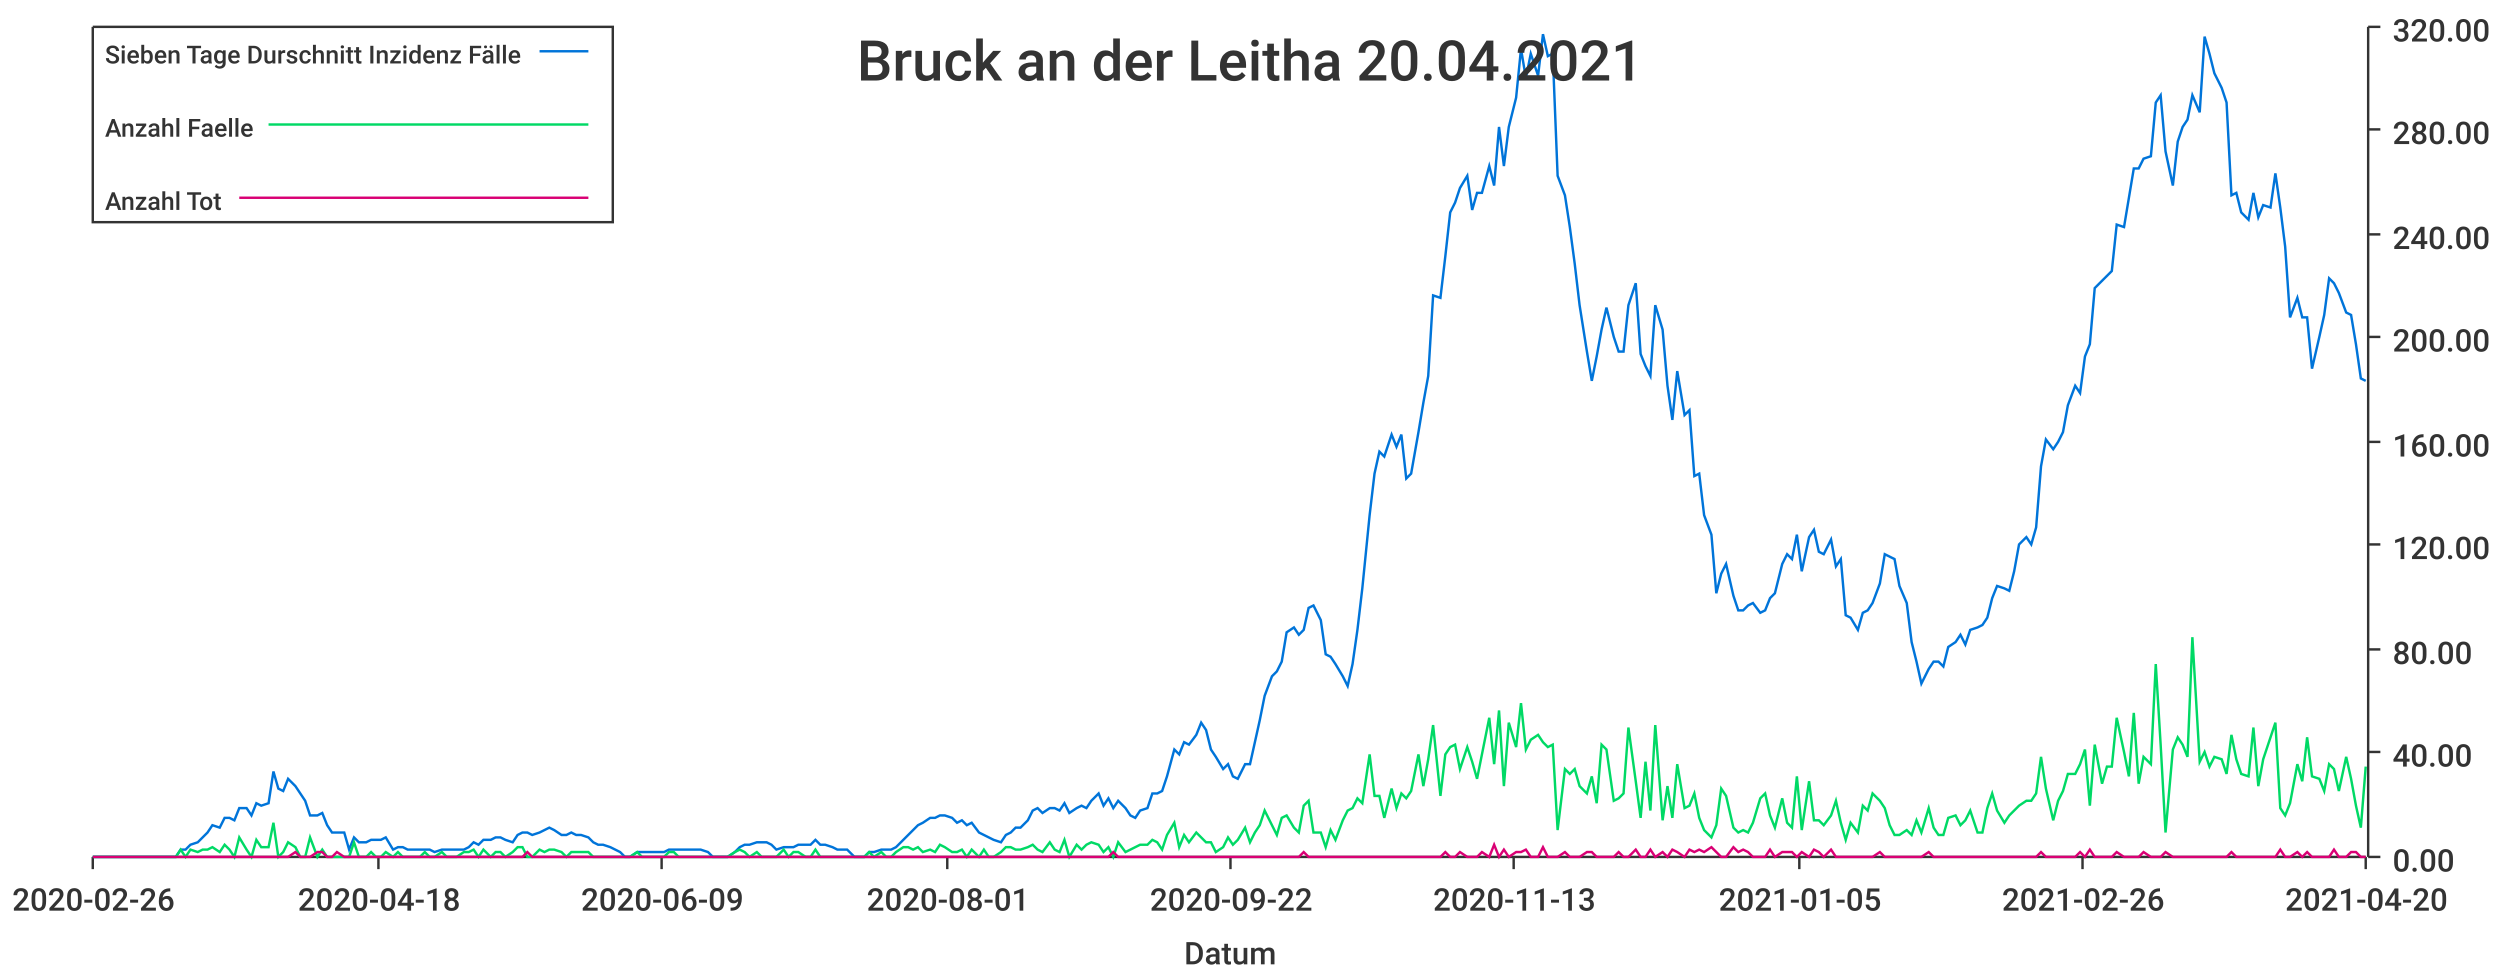
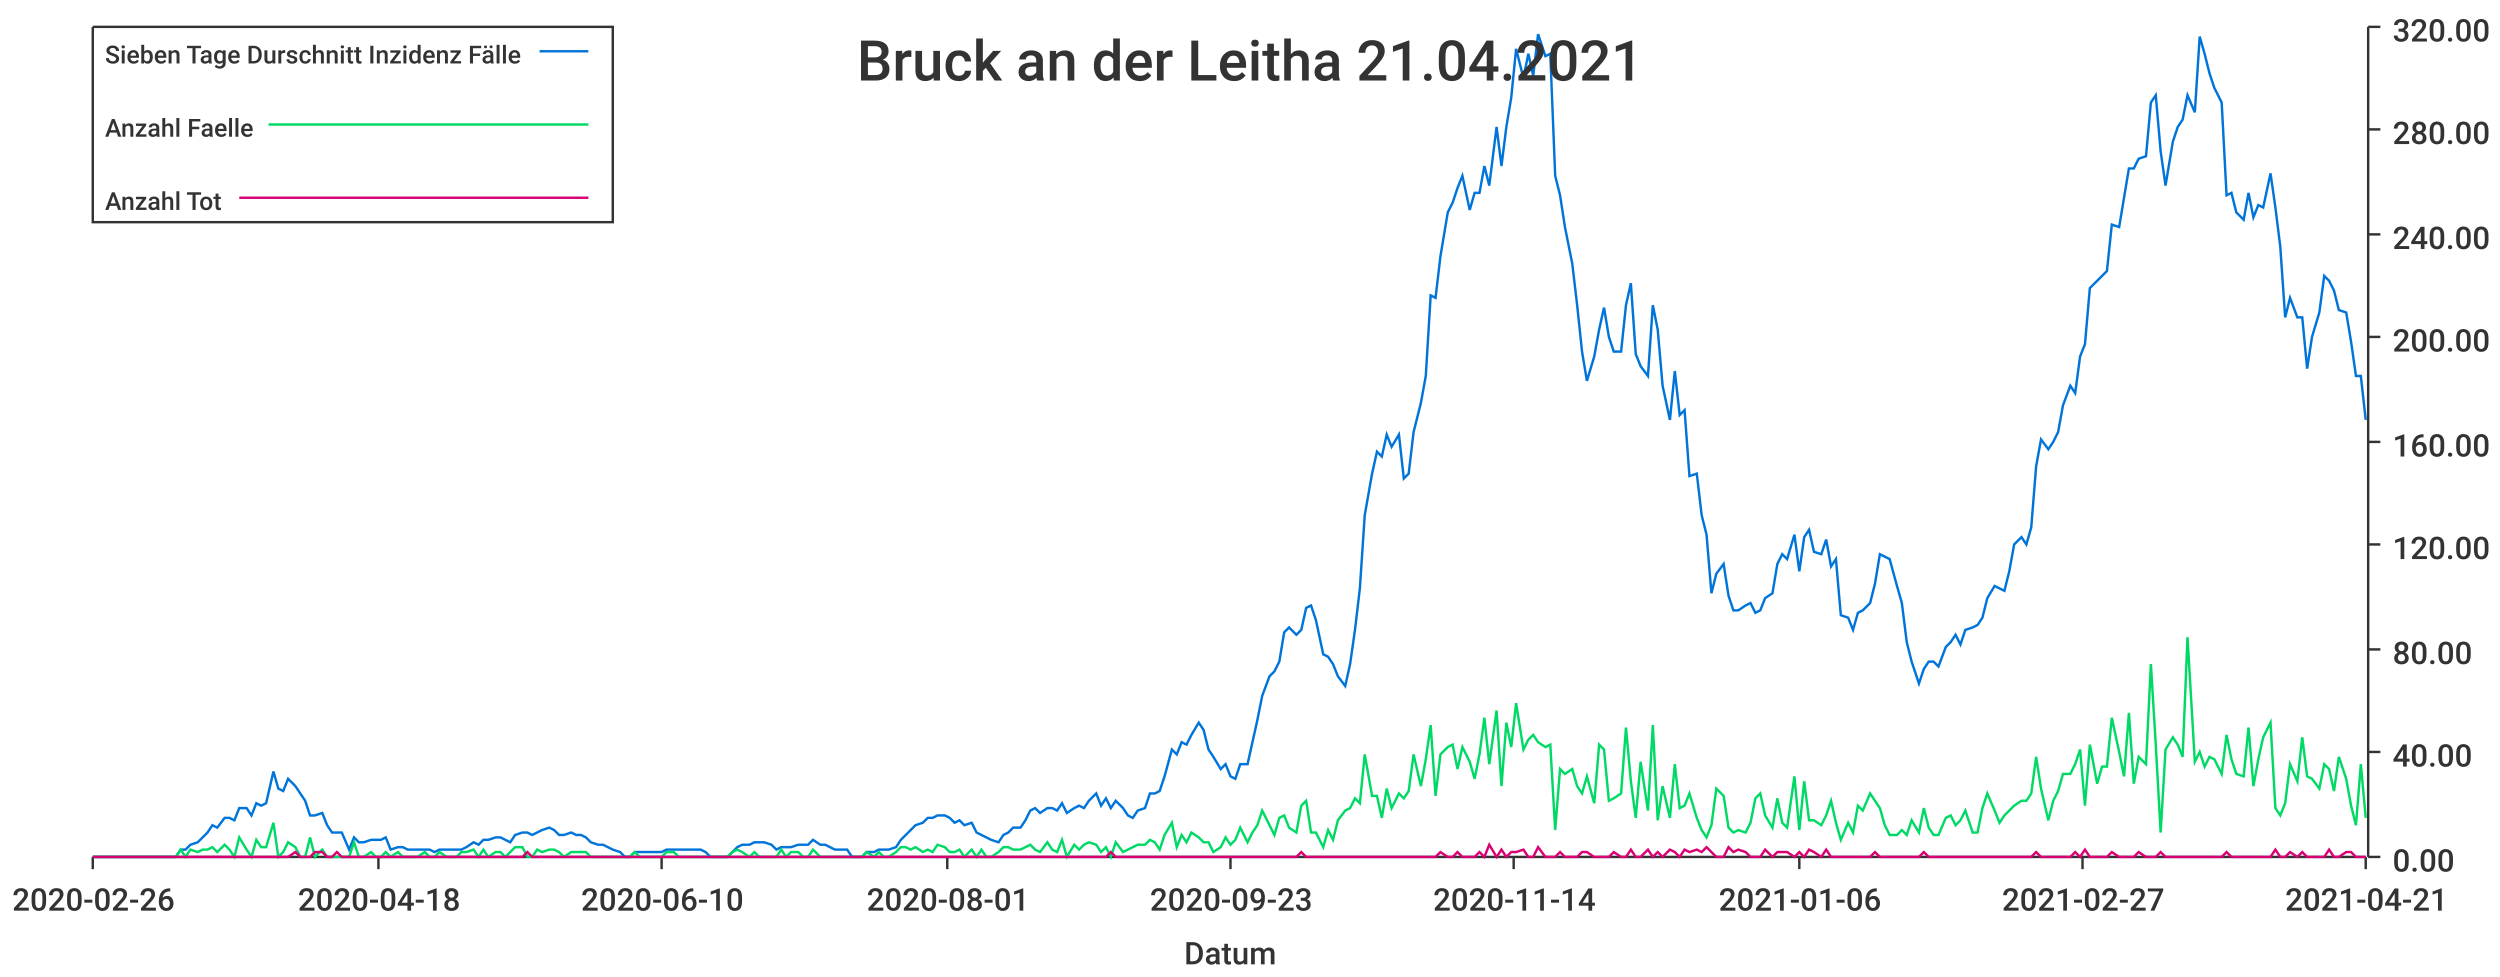
<svg xmlns="http://www.w3.org/2000/svg" width="1024" height="400">\n<path d="M 0 0 L 1024 0 L 1024 400 L 0 400 L 0 0" style="stroke-width:0;stroke:rgba(255,255,255,1.0);fill:rgba(255,255,255,1.0)" />
  <path d="M 38 11 L 969 11 L 969 351 L 38 351 L 38 11" style="stroke-width:0;stroke:rgba(255,255,255,1.0);fill:rgba(255,255,255,1.0)" />
  <path d="M 38 351 L 969 351" style="stroke-width:1;stroke:rgba(51,51,51,1.0);fill:none" />
  <path d="M 38 351 L 38 356" style="stroke-width:1;stroke:rgba(51,51,51,1.0);fill:none" />
  <text x="5" y="373" style="stroke-width:0;stroke:none;fill:rgba(51,51,51,1.0);font-size:12.8px;font-family:'Roboto Medium',sans-serif">2020-02-26</text>
  <path d="M 155 351 L 155 356" style="stroke-width:1;stroke:rgba(51,51,51,1.0);fill:none" />
  <text x="122" y="373" style="stroke-width:0;stroke:none;fill:rgba(51,51,51,1.0);font-size:12.8px;font-family:'Roboto Medium',sans-serif">2020-04-18</text>
  <path d="M 271 351 L 271 356" style="stroke-width:1;stroke:rgba(51,51,51,1.0);fill:none" />
-   <text x="238" y="373" style="stroke-width:0;stroke:none;fill:rgba(51,51,51,1.0);font-size:12.8px;font-family:'Roboto Medium',sans-serif">2020-06-09</text>
+   <text x="238" y="373" style="stroke-width:0;stroke:none;fill:rgba(51,51,51,1.0);font-size:12.8px;font-family:'Roboto Medium',sans-serif">2020-06-10</text>
  <path d="M 388 351 L 388 356" style="stroke-width:1;stroke:rgba(51,51,51,1.0);fill:none" />
  <text x="355" y="373" style="stroke-width:0;stroke:none;fill:rgba(51,51,51,1.0);font-size:12.8px;font-family:'Roboto Medium',sans-serif">2020-08-01</text>
  <path d="M 504 351 L 504 356" style="stroke-width:1;stroke:rgba(51,51,51,1.0);fill:none" />
-   <text x="471" y="373" style="stroke-width:0;stroke:none;fill:rgba(51,51,51,1.0);font-size:12.8px;font-family:'Roboto Medium',sans-serif">2020-09-22</text>
+   <text x="471" y="373" style="stroke-width:0;stroke:none;fill:rgba(51,51,51,1.0);font-size:12.8px;font-family:'Roboto Medium',sans-serif">2020-09-23</text>
  <path d="M 620 351 L 620 356" style="stroke-width:1;stroke:rgba(51,51,51,1.0);fill:none" />
-   <text x="587" y="373" style="stroke-width:0;stroke:none;fill:rgba(51,51,51,1.0);font-size:12.8px;font-family:'Roboto Medium',sans-serif">2020-11-13</text>
+   <text x="587" y="373" style="stroke-width:0;stroke:none;fill:rgba(51,51,51,1.0);font-size:12.8px;font-family:'Roboto Medium',sans-serif">2020-11-14</text>
  <path d="M 737 351 L 737 356" style="stroke-width:1;stroke:rgba(51,51,51,1.0);fill:none" />
-   <text x="704" y="373" style="stroke-width:0;stroke:none;fill:rgba(51,51,51,1.0);font-size:12.8px;font-family:'Roboto Medium',sans-serif">2021-01-05</text>
+   <text x="704" y="373" style="stroke-width:0;stroke:none;fill:rgba(51,51,51,1.0);font-size:12.8px;font-family:'Roboto Medium',sans-serif">2021-01-06</text>
  <path d="M 853 351 L 853 356" style="stroke-width:1;stroke:rgba(51,51,51,1.0);fill:none" />
-   <text x="820" y="373" style="stroke-width:0;stroke:none;fill:rgba(51,51,51,1.0);font-size:12.8px;font-family:'Roboto Medium',sans-serif">2021-02-26</text>
+   <text x="820" y="373" style="stroke-width:0;stroke:none;fill:rgba(51,51,51,1.0);font-size:12.8px;font-family:'Roboto Medium',sans-serif">2021-02-27</text>
  <path d="M 969 351 L 969 356" style="stroke-width:1;stroke:rgba(51,51,51,1.0);fill:none" />
-   <text x="936" y="373" style="stroke-width:0;stroke:none;fill:rgba(51,51,51,1.0);font-size:12.8px;font-family:'Roboto Medium',sans-serif">2021-04-20</text>
+   <text x="936" y="373" style="stroke-width:0;stroke:none;fill:rgba(51,51,51,1.0);font-size:12.8px;font-family:'Roboto Medium',sans-serif">2021-04-21</text>
  <text x="485" y="395" style="stroke-width:0;stroke:none;fill:rgba(51,51,51,1.0);font-size:12.8px;font-family:'Roboto Medium',sans-serif">Datum</text>
  <path d="M 970 351 L 970 11" style="stroke-width:1;stroke:rgba(51,51,51,1.0);fill:none" />
  <path d="M 970 351 L 975 351" style="stroke-width:1;stroke:rgba(51,51,51,1.0);fill:none" />
  <text x="980" y="357" style="stroke-width:0;stroke:none;fill:rgba(51,51,51,1.0);font-size:12.8px;font-family:'Roboto Medium',sans-serif">0.00</text>
  <path d="M 970 308 L 975 308" style="stroke-width:1;stroke:rgba(51,51,51,1.0);fill:none" />
  <text x="980" y="314" style="stroke-width:0;stroke:none;fill:rgba(51,51,51,1.0);font-size:12.8px;font-family:'Roboto Medium',sans-serif">40.00</text>
  <path d="M 970 266 L 975 266" style="stroke-width:1;stroke:rgba(51,51,51,1.0);fill:none" />
  <text x="980" y="272" style="stroke-width:0;stroke:none;fill:rgba(51,51,51,1.0);font-size:12.8px;font-family:'Roboto Medium',sans-serif">80.00</text>
  <path d="M 970 223 L 975 223" style="stroke-width:1;stroke:rgba(51,51,51,1.0);fill:none" />
  <text x="980" y="229" style="stroke-width:0;stroke:none;fill:rgba(51,51,51,1.0);font-size:12.8px;font-family:'Roboto Medium',sans-serif">120.00</text>
  <path d="M 970 181 L 975 181" style="stroke-width:1;stroke:rgba(51,51,51,1.0);fill:none" />
  <text x="980" y="187" style="stroke-width:0;stroke:none;fill:rgba(51,51,51,1.0);font-size:12.8px;font-family:'Roboto Medium',sans-serif">160.00</text>
  <path d="M 970 138 L 975 138" style="stroke-width:1;stroke:rgba(51,51,51,1.0);fill:none" />
  <text x="980" y="144" style="stroke-width:0;stroke:none;fill:rgba(51,51,51,1.0);font-size:12.8px;font-family:'Roboto Medium',sans-serif">200.00</text>
  <path d="M 970 96 L 975 96" style="stroke-width:1;stroke:rgba(51,51,51,1.0);fill:none" />
  <text x="980" y="102" style="stroke-width:0;stroke:none;fill:rgba(51,51,51,1.0);font-size:12.8px;font-family:'Roboto Medium',sans-serif">240.00</text>
  <path d="M 970 53 L 975 53" style="stroke-width:1;stroke:rgba(51,51,51,1.0);fill:none" />
  <text x="980" y="59" style="stroke-width:0;stroke:none;fill:rgba(51,51,51,1.0);font-size:12.8px;font-family:'Roboto Medium',sans-serif">280.00</text>
  <path d="M 970 11 L 975 11" style="stroke-width:1;stroke:rgba(51,51,51,1.0);fill:none" />
  <text x="980" y="17" style="stroke-width:0;stroke:none;fill:rgba(51,51,51,1.0);font-size:12.8px;font-family:'Roboto Medium',sans-serif">320.00</text>
-   <path d="M 38 351 L 41 351 L 43 351 L 45 351 L 47 351 L 50 351 L 52 351 L 54 351 L 56 351 L 58 351 L 61 351 L 63 351 L 65 351 L 67 351 L 70 351 L 72 351 L 74 348 L 76 348 L 78 346 L 81 345 L 83 343 L 85 341 L 87 338 L 90 339 L 92 335 L 94 335 L 96 336 L 98 331 L 101 331 L 103 334 L 105 329 L 107 330 L 110 329 L 112 316 L 114 323 L 116 324 L 118 319 L 121 322 L 123 325 L 125 328 L 127 334 L 130 334 L 132 333 L 134 338 L 136 341 L 138 341 L 141 341 L 143 348 L 145 343 L 147 345 L 150 345 L 152 344 L 154 344 L 156 344 L 158 343 L 161 348 L 163 347 L 165 347 L 167 348 L 170 348 L 172 348 L 174 348 L 176 348 L 178 349 L 181 348 L 183 348 L 185 348 L 187 348 L 190 348 L 192 347 L 194 345 L 196 346 L 198 344 L 201 344 L 203 343 L 205 343 L 207 344 L 210 345 L 212 342 L 214 341 L 216 341 L 218 342 L 221 341 L 223 340 L 225 339 L 227 340 L 230 342 L 232 342 L 234 341 L 236 342 L 238 342 L 241 343 L 243 345 L 245 346 L 247 346 L 250 347 L 252 348 L 254 349 L 256 351 L 258 351 L 261 349 L 263 349 L 265 349 L 267 349 L 270 349 L 272 349 L 274 348 L 276 348 L 278 348 L 281 348 L 283 348 L 285 348 L 287 348 L 290 349 L 292 351 L 294 351 L 296 351 L 298 351 L 301 349 L 303 347 L 305 346 L 307 346 L 310 345 L 312 345 L 314 345 L 316 346 L 318 348 L 321 347 L 323 347 L 325 347 L 327 346 L 330 346 L 332 346 L 334 344 L 336 346 L 338 346 L 341 347 L 343 348 L 345 348 L 347 348 L 350 351 L 352 351 L 354 351 L 356 349 L 358 349 L 361 348 L 363 348 L 365 348 L 367 347 L 370 344 L 372 342 L 374 340 L 376 338 L 378 337 L 381 335 L 383 335 L 385 334 L 387 334 L 390 335 L 392 337 L 394 336 L 396 338 L 398 337 L 401 341 L 403 342 L 405 343 L 407 344 L 410 345 L 412 342 L 414 341 L 416 339 L 418 339 L 421 336 L 423 332 L 425 331 L 427 333 L 430 331 L 432 331 L 434 332 L 436 329 L 438 333 L 441 331 L 443 330 L 445 331 L 447 328 L 450 325 L 452 330 L 454 327 L 456 331 L 458 328 L 461 331 L 463 334 L 465 335 L 467 332 L 470 331 L 472 325 L 474 325 L 476 324 L 478 318 L 481 307 L 483 309 L 485 304 L 487 305 L 490 301 L 492 296 L 494 299 L 496 307 L 498 310 L 501 315 L 503 313 L 505 318 L 507 319 L 510 313 L 512 313 L 514 304 L 516 295 L 518 285 L 521 277 L 523 275 L 525 271 L 527 259 L 530 257 L 532 260 L 534 258 L 536 249 L 538 248 L 541 254 L 543 268 L 545 269 L 547 272 L 550 277 L 552 281 L 554 272 L 556 258 L 558 241 L 561 211 L 563 194 L 565 185 L 567 187 L 570 178 L 572 183 L 574 178 L 576 196 L 578 194 L 581 177 L 583 165 L 585 154 L 587 121 L 590 122 L 592 105 L 594 87 L 596 83 L 598 77 L 601 72 L 603 86 L 605 79 L 607 79 L 610 68 L 612 76 L 614 52 L 616 68 L 618 52 L 621 40 L 623 20 L 625 32 L 627 22 L 630 31 L 632 14 L 634 23 L 636 22 L 638 72 L 641 80 L 643 93 L 645 108 L 647 125 L 650 144 L 652 156 L 654 146 L 656 135 L 658 126 L 661 138 L 663 144 L 665 144 L 667 125 L 670 116 L 672 145 L 674 150 L 676 154 L 678 125 L 681 135 L 683 158 L 685 172 L 687 152 L 690 170 L 692 168 L 694 195 L 696 194 L 698 211 L 701 219 L 703 243 L 705 235 L 707 231 L 710 244 L 712 250 L 714 250 L 716 248 L 718 247 L 721 251 L 723 250 L 725 245 L 727 243 L 730 231 L 732 227 L 734 229 L 736 219 L 738 234 L 741 220 L 743 217 L 745 226 L 747 227 L 750 221 L 752 232 L 754 229 L 756 252 L 758 253 L 761 258 L 763 251 L 765 250 L 767 247 L 770 239 L 772 227 L 774 228 L 776 229 L 778 240 L 781 247 L 783 263 L 785 271 L 787 280 L 790 274 L 792 271 L 794 271 L 796 273 L 798 265 L 801 263 L 803 260 L 805 264 L 807 258 L 810 257 L 812 256 L 814 253 L 816 245 L 818 240 L 821 241 L 823 242 L 825 234 L 827 223 L 830 220 L 832 223 L 834 216 L 836 191 L 838 180 L 841 184 L 843 181 L 845 177 L 847 166 L 850 158 L 852 161 L 854 146 L 856 141 L 858 118 L 861 115 L 863 113 L 865 111 L 867 92 L 870 93 L 872 81 L 874 69 L 876 69 L 878 65 L 881 64 L 883 42 L 885 39 L 887 62 L 890 76 L 892 58 L 894 52 L 896 49 L 898 39 L 901 46 L 903 15 L 905 22 L 907 30 L 910 36 L 912 42 L 914 80 L 916 79 L 918 87 L 921 90 L 923 79 L 925 89 L 927 84 L 930 85 L 932 71 L 934 85 L 936 101 L 938 130 L 941 122 L 943 130 L 945 130 L 947 151 L 950 138 L 952 129 L 954 114 L 956 116 L 958 120 L 961 128 L 963 129 L 965 141 L 967 155 L 969 156" style="stroke-width:1;stroke:rgba(0,116,217,1.0);fill:none" />
-   <path d="M 38 351 L 41 351 L 43 351 L 45 351 L 47 351 L 50 351 L 52 351 L 54 351 L 56 351 L 58 351 L 61 351 L 63 351 L 65 351 L 67 351 L 70 351 L 72 351 L 74 348 L 76 351 L 78 348 L 81 349 L 83 348 L 85 348 L 87 347 L 90 349 L 92 346 L 94 348 L 96 351 L 98 343 L 101 348 L 103 351 L 105 344 L 107 347 L 110 347 L 112 337 L 114 351 L 116 349 L 118 345 L 121 347 L 123 351 L 125 351 L 127 343 L 130 351 L 132 348 L 134 351 L 136 351 L 138 351 L 141 351 L 143 351 L 145 345 L 147 351 L 150 351 L 152 349 L 154 351 L 156 351 L 158 349 L 161 351 L 163 349 L 165 351 L 167 351 L 170 351 L 172 351 L 174 349 L 176 351 L 178 351 L 181 349 L 183 351 L 185 351 L 187 351 L 190 349 L 192 349 L 194 348 L 196 351 L 198 348 L 201 351 L 203 349 L 205 349 L 207 351 L 210 349 L 212 347 L 214 347 L 216 351 L 218 351 L 221 348 L 223 349 L 225 348 L 227 348 L 230 349 L 232 351 L 234 349 L 236 349 L 238 349 L 241 349 L 243 351 L 245 351 L 247 351 L 250 351 L 252 351 L 254 351 L 256 351 L 258 351 L 261 349 L 263 351 L 265 351 L 267 351 L 270 351 L 272 351 L 274 349 L 276 349 L 278 351 L 281 351 L 283 351 L 285 351 L 287 351 L 290 351 L 292 351 L 294 351 L 296 351 L 298 351 L 301 349 L 303 348 L 305 349 L 307 351 L 310 349 L 312 351 L 314 351 L 316 351 L 318 351 L 321 348 L 323 351 L 325 349 L 327 349 L 330 351 L 332 351 L 334 348 L 336 351 L 338 351 L 341 351 L 343 351 L 345 351 L 347 351 L 350 351 L 352 351 L 354 351 L 356 349 L 358 351 L 361 349 L 363 351 L 365 351 L 367 349 L 370 347 L 372 347 L 374 348 L 376 347 L 378 349 L 381 348 L 383 349 L 385 346 L 387 347 L 390 349 L 392 349 L 394 348 L 396 351 L 398 348 L 401 351 L 403 348 L 405 351 L 407 351 L 410 349 L 412 347 L 414 347 L 416 348 L 418 348 L 421 347 L 423 346 L 425 348 L 427 349 L 430 345 L 432 348 L 434 349 L 436 344 L 438 351 L 441 346 L 443 348 L 445 346 L 447 345 L 450 346 L 452 349 L 454 347 L 456 351 L 458 345 L 461 349 L 463 348 L 465 347 L 467 346 L 470 346 L 472 344 L 474 345 L 476 348 L 478 342 L 481 337 L 483 347 L 485 342 L 487 345 L 490 341 L 492 343 L 494 345 L 496 345 L 498 349 L 501 347 L 503 343 L 505 346 L 507 344 L 510 339 L 512 345 L 514 341 L 516 338 L 518 332 L 521 338 L 523 342 L 525 335 L 527 334 L 530 339 L 532 341 L 534 330 L 536 328 L 538 341 L 541 341 L 543 347 L 545 340 L 547 344 L 550 336 L 552 332 L 554 331 L 556 327 L 558 329 L 561 309 L 563 326 L 565 326 L 567 335 L 570 323 L 572 331 L 574 325 L 576 327 L 578 324 L 581 309 L 583 322 L 585 311 L 587 297 L 590 326 L 592 309 L 594 306 L 596 305 L 598 315 L 601 306 L 603 312 L 605 319 L 607 309 L 610 294 L 612 313 L 614 291 L 616 322 L 618 296 L 621 306 L 623 288 L 625 307 L 627 303 L 630 301 L 632 304 L 634 306 L 636 305 L 638 340 L 641 315 L 643 317 L 645 315 L 647 322 L 650 325 L 652 318 L 654 329 L 656 305 L 658 307 L 661 328 L 663 327 L 665 325 L 667 298 L 670 320 L 672 335 L 674 312 L 676 332 L 678 297 L 681 336 L 683 322 L 685 335 L 687 313 L 690 331 L 692 330 L 694 325 L 696 335 L 698 340 L 701 343 L 703 338 L 705 323 L 707 326 L 710 339 L 712 341 L 714 340 L 716 341 L 718 337 L 721 327 L 723 325 L 725 334 L 727 339 L 730 327 L 732 337 L 734 339 L 736 318 L 738 340 L 741 320 L 743 336 L 745 336 L 747 338 L 750 334 L 752 328 L 754 337 L 756 344 L 758 337 L 761 341 L 763 330 L 765 332 L 767 325 L 770 328 L 772 331 L 774 338 L 776 342 L 778 342 L 781 340 L 783 342 L 785 336 L 787 341 L 790 331 L 792 339 L 794 342 L 796 342 L 798 335 L 801 334 L 803 338 L 805 336 L 807 332 L 810 341 L 812 341 L 814 331 L 816 325 L 818 332 L 821 337 L 823 334 L 825 332 L 827 330 L 830 328 L 832 328 L 834 325 L 836 310 L 838 323 L 841 336 L 843 328 L 845 324 L 847 317 L 850 317 L 852 313 L 854 307 L 856 330 L 858 305 L 861 321 L 863 314 L 865 314 L 867 294 L 870 308 L 872 318 L 874 292 L 876 321 L 878 310 L 881 313 L 883 272 L 885 305 L 887 341 L 890 307 L 892 302 L 894 305 L 896 310 L 898 261 L 901 312 L 903 308 L 905 314 L 907 310 L 910 311 L 912 317 L 914 301 L 916 311 L 918 317 L 921 318 L 923 298 L 925 322 L 927 311 L 930 302 L 932 296 L 934 331 L 936 334 L 938 329 L 941 313 L 943 320 L 945 302 L 947 318 L 950 319 L 952 324 L 954 313 L 956 315 L 958 324 L 961 310 L 963 319 L 965 330 L 967 339 L 969 314" style="stroke-width:1;stroke:rgba(0,217,101,1.0);fill:none" />
-   <path d="M 38 351 L 41 351 L 43 351 L 45 351 L 47 351 L 50 351 L 52 351 L 54 351 L 56 351 L 58 351 L 61 351 L 63 351 L 65 351 L 67 351 L 70 351 L 72 351 L 74 351 L 76 351 L 78 351 L 81 351 L 83 351 L 85 351 L 87 351 L 90 351 L 92 351 L 94 351 L 96 351 L 98 351 L 101 351 L 103 351 L 105 351 L 107 351 L 110 351 L 112 351 L 114 351 L 116 351 L 118 351 L 121 349 L 123 351 L 125 351 L 127 351 L 130 349 L 132 349 L 134 351 L 136 351 L 138 349 L 141 351 L 143 351 L 145 351 L 147 351 L 150 351 L 152 351 L 154 351 L 156 351 L 158 351 L 161 351 L 163 351 L 165 351 L 167 351 L 170 351 L 172 351 L 174 351 L 176 351 L 178 351 L 181 351 L 183 351 L 185 351 L 187 351 L 190 351 L 192 351 L 194 351 L 196 351 L 198 351 L 201 351 L 203 351 L 205 351 L 207 351 L 210 351 L 212 351 L 214 351 L 216 349 L 218 351 L 221 351 L 223 351 L 225 351 L 227 351 L 230 351 L 232 351 L 234 351 L 236 351 L 238 351 L 241 351 L 243 351 L 245 351 L 247 351 L 250 351 L 252 351 L 254 351 L 256 351 L 258 351 L 261 351 L 263 351 L 265 351 L 267 351 L 270 351 L 272 351 L 274 351 L 276 351 L 278 351 L 281 351 L 283 351 L 285 351 L 287 351 L 290 351 L 292 351 L 294 351 L 296 351 L 298 351 L 301 351 L 303 351 L 305 351 L 307 351 L 310 351 L 312 351 L 314 351 L 316 351 L 318 351 L 321 351 L 323 351 L 325 351 L 327 351 L 330 351 L 332 351 L 334 351 L 336 351 L 338 351 L 341 351 L 343 351 L 345 351 L 347 351 L 350 351 L 352 351 L 354 351 L 356 351 L 358 351 L 361 351 L 363 351 L 365 351 L 367 351 L 370 351 L 372 351 L 374 351 L 376 351 L 378 351 L 381 351 L 383 351 L 385 351 L 387 351 L 390 351 L 392 351 L 394 351 L 396 351 L 398 351 L 401 351 L 403 351 L 405 351 L 407 351 L 410 351 L 412 351 L 414 351 L 416 351 L 418 351 L 421 351 L 423 351 L 425 351 L 427 351 L 430 351 L 432 351 L 434 351 L 436 351 L 438 351 L 441 351 L 443 351 L 445 351 L 447 351 L 450 351 L 452 351 L 454 351 L 456 349 L 458 351 L 461 351 L 463 351 L 465 351 L 467 351 L 470 351 L 472 351 L 474 351 L 476 351 L 478 351 L 481 351 L 483 351 L 485 351 L 487 351 L 490 351 L 492 351 L 494 351 L 496 351 L 498 351 L 501 351 L 503 351 L 505 351 L 507 351 L 510 351 L 512 351 L 514 351 L 516 351 L 518 351 L 521 351 L 523 351 L 525 351 L 527 351 L 530 351 L 532 351 L 534 349 L 536 351 L 538 351 L 541 351 L 543 351 L 545 351 L 547 351 L 550 351 L 552 351 L 554 351 L 556 351 L 558 351 L 561 351 L 563 351 L 565 351 L 567 351 L 570 351 L 572 351 L 574 351 L 576 351 L 578 351 L 581 351 L 583 351 L 585 351 L 587 351 L 590 351 L 592 349 L 594 351 L 596 351 L 598 349 L 601 351 L 603 351 L 605 351 L 607 349 L 610 351 L 612 346 L 614 351 L 616 348 L 618 351 L 621 349 L 623 349 L 625 348 L 627 351 L 630 351 L 632 347 L 634 351 L 636 351 L 638 351 L 641 349 L 643 351 L 645 351 L 647 351 L 650 349 L 652 349 L 654 351 L 656 351 L 658 351 L 661 351 L 663 349 L 665 351 L 667 351 L 670 348 L 672 351 L 674 351 L 676 348 L 678 351 L 681 349 L 683 351 L 685 348 L 687 349 L 690 351 L 692 348 L 694 349 L 696 348 L 698 349 L 701 347 L 703 349 L 705 351 L 707 351 L 710 347 L 712 349 L 714 348 L 716 349 L 718 351 L 721 351 L 723 351 L 725 348 L 727 351 L 730 349 L 732 349 L 734 349 L 736 351 L 738 349 L 741 351 L 743 348 L 745 349 L 747 351 L 750 348 L 752 351 L 754 351 L 756 351 L 758 351 L 761 351 L 763 351 L 765 351 L 767 351 L 770 349 L 772 351 L 774 351 L 776 351 L 778 351 L 781 351 L 783 351 L 785 351 L 787 351 L 790 349 L 792 351 L 794 351 L 796 351 L 798 351 L 801 351 L 803 351 L 805 351 L 807 351 L 810 351 L 812 351 L 814 351 L 816 351 L 818 351 L 821 351 L 823 351 L 825 351 L 827 351 L 830 351 L 832 351 L 834 351 L 836 349 L 838 351 L 841 351 L 843 351 L 845 351 L 847 351 L 850 351 L 852 349 L 854 351 L 856 348 L 858 351 L 861 351 L 863 351 L 865 351 L 867 349 L 870 351 L 872 351 L 874 351 L 876 351 L 878 349 L 881 351 L 883 351 L 885 351 L 887 349 L 890 351 L 892 351 L 894 351 L 896 351 L 898 351 L 901 351 L 903 351 L 905 351 L 907 351 L 910 351 L 912 351 L 914 349 L 916 351 L 918 351 L 921 351 L 923 351 L 925 351 L 927 351 L 930 351 L 932 351 L 934 348 L 936 351 L 938 351 L 941 349 L 943 351 L 945 349 L 947 351 L 950 351 L 952 351 L 954 351 L 956 348 L 958 351 L 961 351 L 963 349 L 965 349 L 967 351 L 969 351" style="stroke-width:1;stroke:rgba(217,0,116,1.0);fill:none" />
-   <text x="351" y="33" style="stroke-width:0;stroke:none;fill:rgba(51,51,51,1.0);font-size:23.0px;font-family:'Roboto Medium',sans-serif">Bruck an der Leitha 20.04.2021</text>
+   <path d="M 38 351 L 41 351 L 43 351 L 45 351 L 47 351 L 50 351 L 52 351 L 54 351 L 56 351 L 58 351 L 61 351 L 63 351 L 65 351 L 67 351 L 70 351 L 72 351 L 74 348 L 76 348 L 78 346 L 81 345 L 83 343 L 85 341 L 87 338 L 89 339 L 92 335 L 94 335 L 96 336 L 98 331 L 101 331 L 103 334 L 105 329 L 107 330 L 109 329 L 112 316 L 114 323 L 116 324 L 118 319 L 121 322 L 123 325 L 125 328 L 127 334 L 129 334 L 132 333 L 134 338 L 136 341 L 138 341 L 140 341 L 143 348 L 145 343 L 147 345 L 149 345 L 152 344 L 154 344 L 156 344 L 158 343 L 160 348 L 163 347 L 165 347 L 167 348 L 169 348 L 171 348 L 174 348 L 176 348 L 178 349 L 180 348 L 183 348 L 185 348 L 187 348 L 189 348 L 191 347 L 194 345 L 196 346 L 198 344 L 200 344 L 203 343 L 205 343 L 207 344 L 209 345 L 211 342 L 214 341 L 216 341 L 218 342 L 220 341 L 222 340 L 225 339 L 227 340 L 229 342 L 231 342 L 234 341 L 236 342 L 238 342 L 240 343 L 242 345 L 245 346 L 247 346 L 249 347 L 251 348 L 254 349 L 256 351 L 258 351 L 260 349 L 262 349 L 265 349 L 267 349 L 269 349 L 271 349 L 273 348 L 276 348 L 278 348 L 280 348 L 282 348 L 285 348 L 287 348 L 289 349 L 291 351 L 293 351 L 296 351 L 298 351 L 300 349 L 302 347 L 304 346 L 307 346 L 309 345 L 311 345 L 313 345 L 316 346 L 318 348 L 320 347 L 322 347 L 324 347 L 327 346 L 329 346 L 331 346 L 333 344 L 336 346 L 338 346 L 340 347 L 342 348 L 344 348 L 347 348 L 349 351 L 351 351 L 353 351 L 355 349 L 358 349 L 360 348 L 362 348 L 364 348 L 367 347 L 369 344 L 371 342 L 373 340 L 375 338 L 378 337 L 380 335 L 382 335 L 384 334 L 387 334 L 389 335 L 391 337 L 393 336 L 395 338 L 398 337 L 400 341 L 402 342 L 404 343 L 406 344 L 409 345 L 411 342 L 413 341 L 415 339 L 418 339 L 420 336 L 422 332 L 424 331 L 426 333 L 429 331 L 431 331 L 433 332 L 435 329 L 437 333 L 440 331 L 442 330 L 444 331 L 446 328 L 449 325 L 451 330 L 453 327 L 455 331 L 457 328 L 460 331 L 462 334 L 464 335 L 466 332 L 469 331 L 471 325 L 473 325 L 475 324 L 477 318 L 480 307 L 482 309 L 484 304 L 486 305 L 488 301 L 491 296 L 493 299 L 495 307 L 497 310 L 500 315 L 502 313 L 504 318 L 506 319 L 508 313 L 511 313 L 513 304 L 515 295 L 517 285 L 520 277 L 522 275 L 524 271 L 526 259 L 528 257 L 531 260 L 533 258 L 535 249 L 537 248 L 539 254 L 542 268 L 544 269 L 546 272 L 548 277 L 551 281 L 553 272 L 555 258 L 557 241 L 559 211 L 562 194 L 564 185 L 566 187 L 568 178 L 570 183 L 573 178 L 575 196 L 577 194 L 579 177 L 582 165 L 584 154 L 586 121 L 588 122 L 590 105 L 593 87 L 595 83 L 597 77 L 599 72 L 602 86 L 604 79 L 606 79 L 608 68 L 610 76 L 613 52 L 615 68 L 617 52 L 619 40 L 621 20 L 624 32 L 626 22 L 628 31 L 630 14 L 633 23 L 635 22 L 637 72 L 639 80 L 641 93 L 644 108 L 646 125 L 648 144 L 650 156 L 653 146 L 655 135 L 657 126 L 659 138 L 661 144 L 664 144 L 666 125 L 668 116 L 670 145 L 672 150 L 675 154 L 677 125 L 679 135 L 681 158 L 684 172 L 686 152 L 688 170 L 690 168 L 692 195 L 695 194 L 697 211 L 699 219 L 701 243 L 703 235 L 706 231 L 708 244 L 710 250 L 712 250 L 715 248 L 717 247 L 719 251 L 721 250 L 723 245 L 726 243 L 728 231 L 730 227 L 732 229 L 735 219 L 737 234 L 739 220 L 741 217 L 743 226 L 746 227 L 748 221 L 750 232 L 752 229 L 754 252 L 757 253 L 759 258 L 761 251 L 763 250 L 766 247 L 768 239 L 770 227 L 772 228 L 774 229 L 777 240 L 779 247 L 781 263 L 783 271 L 786 280 L 788 274 L 790 271 L 792 271 L 794 273 L 797 265 L 799 263 L 801 260 L 803 264 L 805 258 L 808 257 L 810 256 L 812 253 L 814 245 L 817 240 L 819 241 L 821 242 L 823 234 L 825 223 L 828 220 L 830 223 L 832 216 L 834 191 L 836 180 L 839 184 L 841 181 L 843 177 L 845 166 L 848 158 L 850 161 L 852 146 L 854 141 L 856 118 L 859 115 L 861 113 L 863 111 L 865 92 L 868 93 L 870 81 L 872 69 L 874 69 L 876 65 L 879 64 L 881 42 L 883 39 L 885 62 L 887 76 L 890 58 L 892 52 L 894 49 L 896 39 L 899 46 L 901 15 L 903 22 L 905 30 L 907 36 L 910 42 L 912 80 L 914 79 L 916 87 L 919 90 L 921 79 L 923 89 L 925 84 L 927 85 L 930 71 L 932 85 L 934 101 L 936 130 L 938 122 L 941 130 L 943 130 L 945 151 L 947 138 L 950 128 L 952 113 L 954 115 L 956 119 L 958 127 L 961 128 L 963 140 L 965 154 L 967 154 L 969 172" style="stroke-width:1;stroke:rgba(0,116,217,1.0);fill:none" />
+   <path d="M 38 351 L 41 351 L 43 351 L 45 351 L 47 351 L 50 351 L 52 351 L 54 351 L 56 351 L 58 351 L 61 351 L 63 351 L 65 351 L 67 351 L 70 351 L 72 351 L 74 348 L 76 351 L 78 348 L 81 349 L 83 348 L 85 348 L 87 347 L 89 349 L 92 346 L 94 348 L 96 351 L 98 343 L 101 348 L 103 351 L 105 344 L 107 347 L 109 347 L 112 337 L 114 351 L 116 349 L 118 345 L 121 347 L 123 351 L 125 351 L 127 343 L 129 351 L 132 348 L 134 351 L 136 351 L 138 351 L 140 351 L 143 351 L 145 345 L 147 351 L 149 351 L 152 349 L 154 351 L 156 351 L 158 349 L 160 351 L 163 349 L 165 351 L 167 351 L 169 351 L 171 351 L 174 349 L 176 351 L 178 351 L 180 349 L 183 351 L 185 351 L 187 351 L 189 349 L 191 349 L 194 348 L 196 351 L 198 348 L 200 351 L 203 349 L 205 349 L 207 351 L 209 349 L 211 347 L 214 347 L 216 351 L 218 351 L 220 348 L 222 349 L 225 348 L 227 348 L 229 349 L 231 351 L 234 349 L 236 349 L 238 349 L 240 349 L 242 351 L 245 351 L 247 351 L 249 351 L 251 351 L 254 351 L 256 351 L 258 351 L 260 349 L 262 351 L 265 351 L 267 351 L 269 351 L 271 351 L 273 349 L 276 349 L 278 351 L 280 351 L 282 351 L 285 351 L 287 351 L 289 351 L 291 351 L 293 351 L 296 351 L 298 351 L 300 349 L 302 348 L 304 349 L 307 351 L 309 349 L 311 351 L 313 351 L 316 351 L 318 351 L 320 348 L 322 351 L 324 349 L 327 349 L 329 351 L 331 351 L 333 348 L 336 351 L 338 351 L 340 351 L 342 351 L 344 351 L 347 351 L 349 351 L 351 351 L 353 351 L 355 349 L 358 351 L 360 349 L 362 351 L 364 351 L 367 349 L 369 347 L 371 347 L 373 348 L 375 347 L 378 349 L 380 348 L 382 349 L 384 346 L 387 347 L 389 349 L 391 349 L 393 348 L 395 351 L 398 348 L 400 351 L 402 348 L 404 351 L 406 351 L 409 349 L 411 347 L 413 347 L 415 348 L 418 348 L 420 347 L 422 346 L 424 348 L 426 349 L 429 345 L 431 348 L 433 349 L 435 344 L 437 351 L 440 346 L 442 348 L 444 346 L 446 345 L 449 346 L 451 349 L 453 347 L 455 351 L 457 345 L 460 349 L 462 348 L 464 347 L 466 346 L 469 346 L 471 344 L 473 345 L 475 348 L 477 342 L 480 337 L 482 347 L 484 342 L 486 345 L 488 341 L 491 343 L 493 345 L 495 345 L 497 349 L 500 347 L 502 343 L 504 346 L 506 344 L 508 339 L 511 345 L 513 341 L 515 338 L 517 332 L 520 338 L 522 342 L 524 335 L 526 334 L 528 339 L 531 341 L 533 330 L 535 328 L 537 341 L 539 341 L 542 347 L 544 340 L 546 344 L 548 336 L 551 332 L 553 331 L 555 327 L 557 329 L 559 309 L 562 326 L 564 326 L 566 335 L 568 323 L 570 331 L 573 325 L 575 327 L 577 324 L 579 309 L 582 322 L 584 311 L 586 297 L 588 326 L 590 309 L 593 306 L 595 305 L 597 315 L 599 306 L 602 312 L 604 319 L 606 309 L 608 294 L 610 313 L 613 291 L 615 322 L 617 296 L 619 306 L 621 288 L 624 307 L 626 303 L 628 301 L 630 304 L 633 306 L 635 305 L 637 340 L 639 315 L 641 317 L 644 315 L 646 322 L 648 325 L 650 318 L 653 329 L 655 305 L 657 307 L 659 328 L 661 327 L 664 325 L 666 298 L 668 320 L 670 335 L 672 312 L 675 332 L 677 297 L 679 336 L 681 322 L 684 335 L 686 313 L 688 331 L 690 330 L 692 325 L 695 335 L 697 340 L 699 343 L 701 338 L 703 323 L 706 326 L 708 339 L 710 341 L 712 340 L 715 341 L 717 337 L 719 327 L 721 325 L 723 334 L 726 339 L 728 327 L 730 337 L 732 339 L 735 318 L 737 340 L 739 320 L 741 336 L 743 336 L 746 338 L 748 334 L 750 328 L 752 337 L 754 344 L 757 337 L 759 341 L 761 330 L 763 332 L 766 325 L 768 328 L 770 331 L 772 338 L 774 342 L 777 342 L 779 340 L 781 342 L 783 336 L 786 341 L 788 331 L 790 339 L 792 342 L 794 342 L 797 335 L 799 334 L 801 338 L 803 336 L 805 332 L 808 341 L 810 341 L 812 331 L 814 325 L 817 332 L 819 337 L 821 334 L 823 332 L 825 330 L 828 328 L 830 328 L 832 325 L 834 310 L 836 323 L 839 336 L 841 328 L 843 324 L 845 317 L 848 317 L 850 313 L 852 307 L 854 330 L 856 305 L 859 321 L 861 314 L 863 314 L 865 294 L 868 308 L 870 318 L 872 292 L 874 321 L 876 310 L 879 313 L 881 272 L 883 305 L 885 341 L 887 307 L 890 302 L 892 305 L 894 310 L 896 261 L 899 312 L 901 308 L 903 314 L 905 310 L 907 311 L 910 317 L 912 301 L 914 311 L 916 317 L 919 318 L 921 298 L 923 322 L 925 311 L 927 302 L 930 296 L 932 331 L 934 334 L 936 329 L 938 313 L 941 320 L 943 302 L 945 318 L 947 319 L 950 323 L 952 313 L 954 315 L 956 324 L 958 310 L 961 319 L 963 330 L 965 338 L 967 313 L 969 335" style="stroke-width:1;stroke:rgba(0,217,101,1.0);fill:none" />
+   <path d="M 38 351 L 41 351 L 43 351 L 45 351 L 47 351 L 50 351 L 52 351 L 54 351 L 56 351 L 58 351 L 61 351 L 63 351 L 65 351 L 67 351 L 70 351 L 72 351 L 74 351 L 76 351 L 78 351 L 81 351 L 83 351 L 85 351 L 87 351 L 89 351 L 92 351 L 94 351 L 96 351 L 98 351 L 101 351 L 103 351 L 105 351 L 107 351 L 109 351 L 112 351 L 114 351 L 116 351 L 118 351 L 121 349 L 123 351 L 125 351 L 127 351 L 129 349 L 132 349 L 134 351 L 136 351 L 138 349 L 140 351 L 143 351 L 145 351 L 147 351 L 149 351 L 152 351 L 154 351 L 156 351 L 158 351 L 160 351 L 163 351 L 165 351 L 167 351 L 169 351 L 171 351 L 174 351 L 176 351 L 178 351 L 180 351 L 183 351 L 185 351 L 187 351 L 189 351 L 191 351 L 194 351 L 196 351 L 198 351 L 200 351 L 203 351 L 205 351 L 207 351 L 209 351 L 211 351 L 214 351 L 216 349 L 218 351 L 220 351 L 222 351 L 225 351 L 227 351 L 229 351 L 231 351 L 234 351 L 236 351 L 238 351 L 240 351 L 242 351 L 245 351 L 247 351 L 249 351 L 251 351 L 254 351 L 256 351 L 258 351 L 260 351 L 262 351 L 265 351 L 267 351 L 269 351 L 271 351 L 273 351 L 276 351 L 278 351 L 280 351 L 282 351 L 285 351 L 287 351 L 289 351 L 291 351 L 293 351 L 296 351 L 298 351 L 300 351 L 302 351 L 304 351 L 307 351 L 309 351 L 311 351 L 313 351 L 316 351 L 318 351 L 320 351 L 322 351 L 324 351 L 327 351 L 329 351 L 331 351 L 333 351 L 336 351 L 338 351 L 340 351 L 342 351 L 344 351 L 347 351 L 349 351 L 351 351 L 353 351 L 355 351 L 358 351 L 360 351 L 362 351 L 364 351 L 367 351 L 369 351 L 371 351 L 373 351 L 375 351 L 378 351 L 380 351 L 382 351 L 384 351 L 387 351 L 389 351 L 391 351 L 393 351 L 395 351 L 398 351 L 400 351 L 402 351 L 404 351 L 406 351 L 409 351 L 411 351 L 413 351 L 415 351 L 418 351 L 420 351 L 422 351 L 424 351 L 426 351 L 429 351 L 431 351 L 433 351 L 435 351 L 437 351 L 440 351 L 442 351 L 444 351 L 446 351 L 449 351 L 451 351 L 453 351 L 455 349 L 457 351 L 460 351 L 462 351 L 464 351 L 466 351 L 469 351 L 471 351 L 473 351 L 475 351 L 477 351 L 480 351 L 482 351 L 484 351 L 486 351 L 488 351 L 491 351 L 493 351 L 495 351 L 497 351 L 500 351 L 502 351 L 504 351 L 506 351 L 508 351 L 511 351 L 513 351 L 515 351 L 517 351 L 520 351 L 522 351 L 524 351 L 526 351 L 528 351 L 531 351 L 533 349 L 535 351 L 537 351 L 539 351 L 542 351 L 544 351 L 546 351 L 548 351 L 551 351 L 553 351 L 555 351 L 557 351 L 559 351 L 562 351 L 564 351 L 566 351 L 568 351 L 570 351 L 573 351 L 575 351 L 577 351 L 579 351 L 582 351 L 584 351 L 586 351 L 588 351 L 590 349 L 593 351 L 595 351 L 597 349 L 599 351 L 602 351 L 604 351 L 606 349 L 608 351 L 610 346 L 613 351 L 615 348 L 617 351 L 619 349 L 621 349 L 624 348 L 626 351 L 628 351 L 630 347 L 633 351 L 635 351 L 637 351 L 639 349 L 641 351 L 644 351 L 646 351 L 648 349 L 650 349 L 653 351 L 655 351 L 657 351 L 659 351 L 661 349 L 664 351 L 666 351 L 668 348 L 670 351 L 672 351 L 675 348 L 677 351 L 679 349 L 681 351 L 684 348 L 686 349 L 688 351 L 690 348 L 692 349 L 695 348 L 697 349 L 699 347 L 701 349 L 703 351 L 706 351 L 708 347 L 710 349 L 712 348 L 715 349 L 717 351 L 719 351 L 721 351 L 723 348 L 726 351 L 728 349 L 730 349 L 732 349 L 735 351 L 737 349 L 739 351 L 741 348 L 743 349 L 746 351 L 748 348 L 750 351 L 752 351 L 754 351 L 757 351 L 759 351 L 761 351 L 763 351 L 766 351 L 768 349 L 770 351 L 772 351 L 774 351 L 777 351 L 779 351 L 781 351 L 783 351 L 786 351 L 788 349 L 790 351 L 792 351 L 794 351 L 797 351 L 799 351 L 801 351 L 803 351 L 805 351 L 808 351 L 810 351 L 812 351 L 814 351 L 817 351 L 819 351 L 821 351 L 823 351 L 825 351 L 828 351 L 830 351 L 832 351 L 834 349 L 836 351 L 839 351 L 841 351 L 843 351 L 845 351 L 848 351 L 850 349 L 852 351 L 854 348 L 856 351 L 859 351 L 861 351 L 863 351 L 865 349 L 868 351 L 870 351 L 872 351 L 874 351 L 876 349 L 879 351 L 881 351 L 883 351 L 885 349 L 887 351 L 890 351 L 892 351 L 894 351 L 896 351 L 899 351 L 901 351 L 903 351 L 905 351 L 907 351 L 910 351 L 912 349 L 914 351 L 916 351 L 919 351 L 921 351 L 923 351 L 925 351 L 927 351 L 930 351 L 932 348 L 934 351 L 936 351 L 938 349 L 941 351 L 943 349 L 945 351 L 947 351 L 950 351 L 952 351 L 954 348 L 956 351 L 958 351 L 961 349 L 963 349 L 965 351 L 967 351 L 969 351" style="stroke-width:1;stroke:rgba(217,0,116,1.0);fill:none" />
+   <text x="351" y="33" style="stroke-width:0;stroke:none;fill:rgba(51,51,51,1.0);font-size:23.0px;font-family:'Roboto Medium',sans-serif">Bruck an der Leitha 21.04.2021</text>
  <path d="M 38 11 L 251 11 L 251 91 L 38 91 L 38 11" style="stroke-width:1;stroke:rgba(51,51,51,1.0);fill:rgba(255,255,255,1.0)" />
  <text x="43" y="26" style="stroke-width:0;stroke:none;fill:rgba(51,51,51,1.0);font-size:10.2px;font-family:'Roboto Medium',sans-serif">Sieben Tage Durschnitt Inzidenz Fälle</text>
  <path d="M 221 21 L 241 21" style="stroke-width:1;stroke:rgba(0,116,217,1.0);fill:none" />
  <text x="43" y="56" style="stroke-width:0;stroke:none;fill:rgba(51,51,51,1.0);font-size:10.2px;font-family:'Roboto Medium',sans-serif">Anzahl Faelle</text>
  <path d="M 110 51 L 241 51" style="stroke-width:1;stroke:rgba(0,217,101,1.0);fill:none" />
  <text x="43" y="86" style="stroke-width:0;stroke:none;fill:rgba(51,51,51,1.0);font-size:10.2px;font-family:'Roboto Medium',sans-serif">Anzahl Tot</text>
  <path d="M 98 81 L 241 81" style="stroke-width:1;stroke:rgba(217,0,116,1.0);fill:none" />
</svg>
